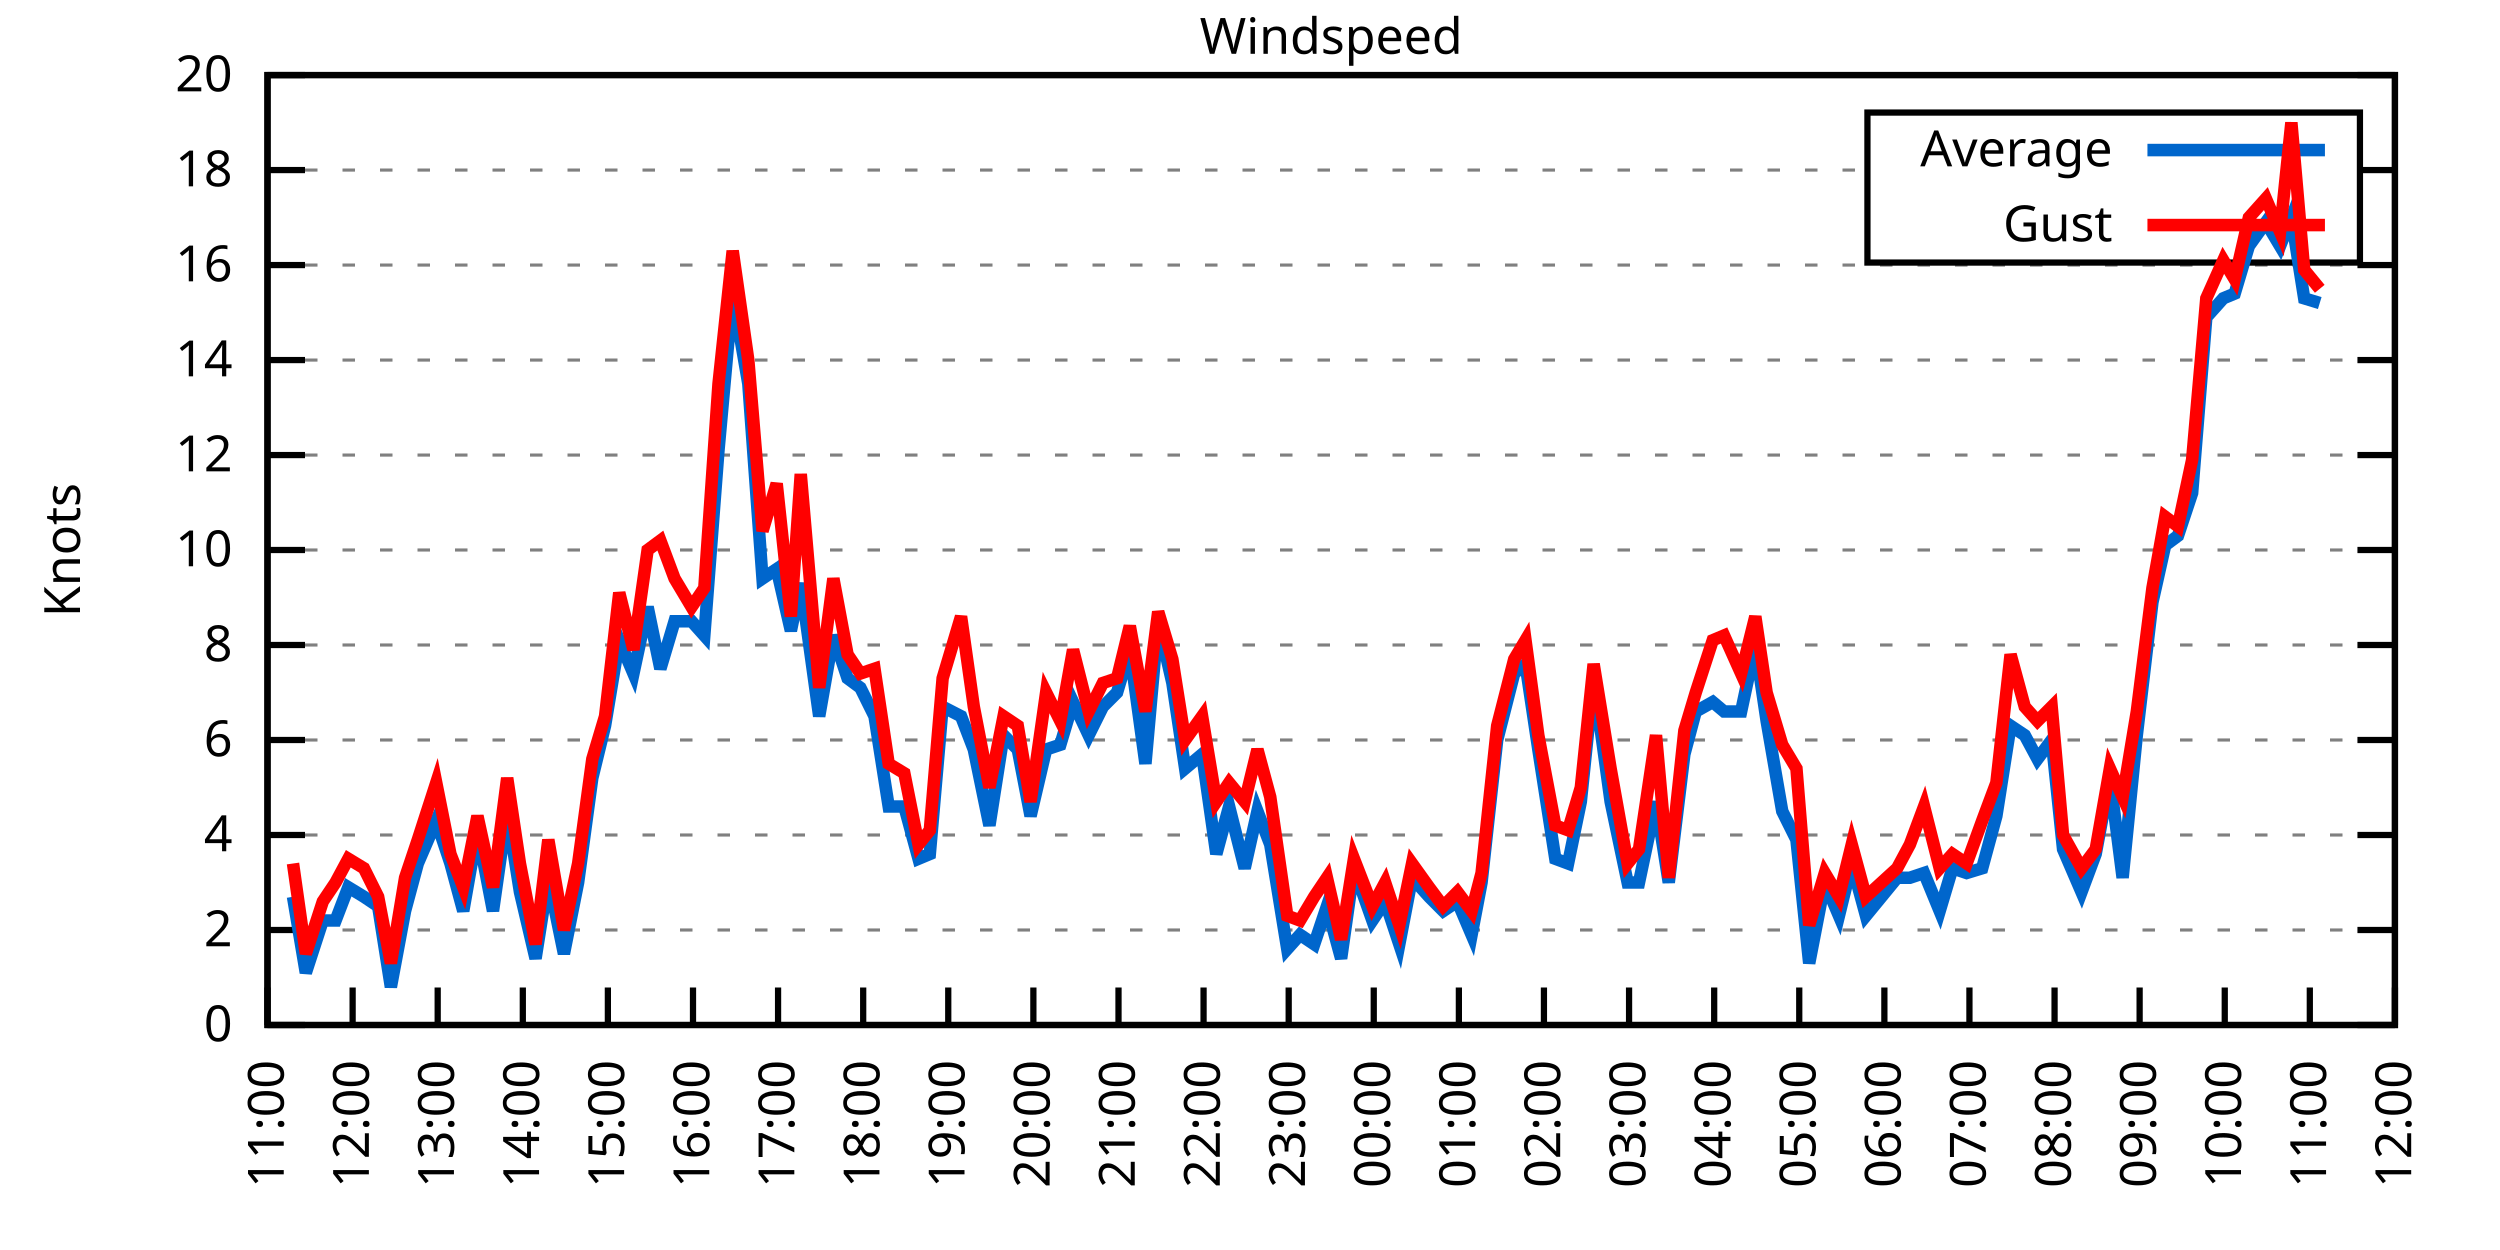
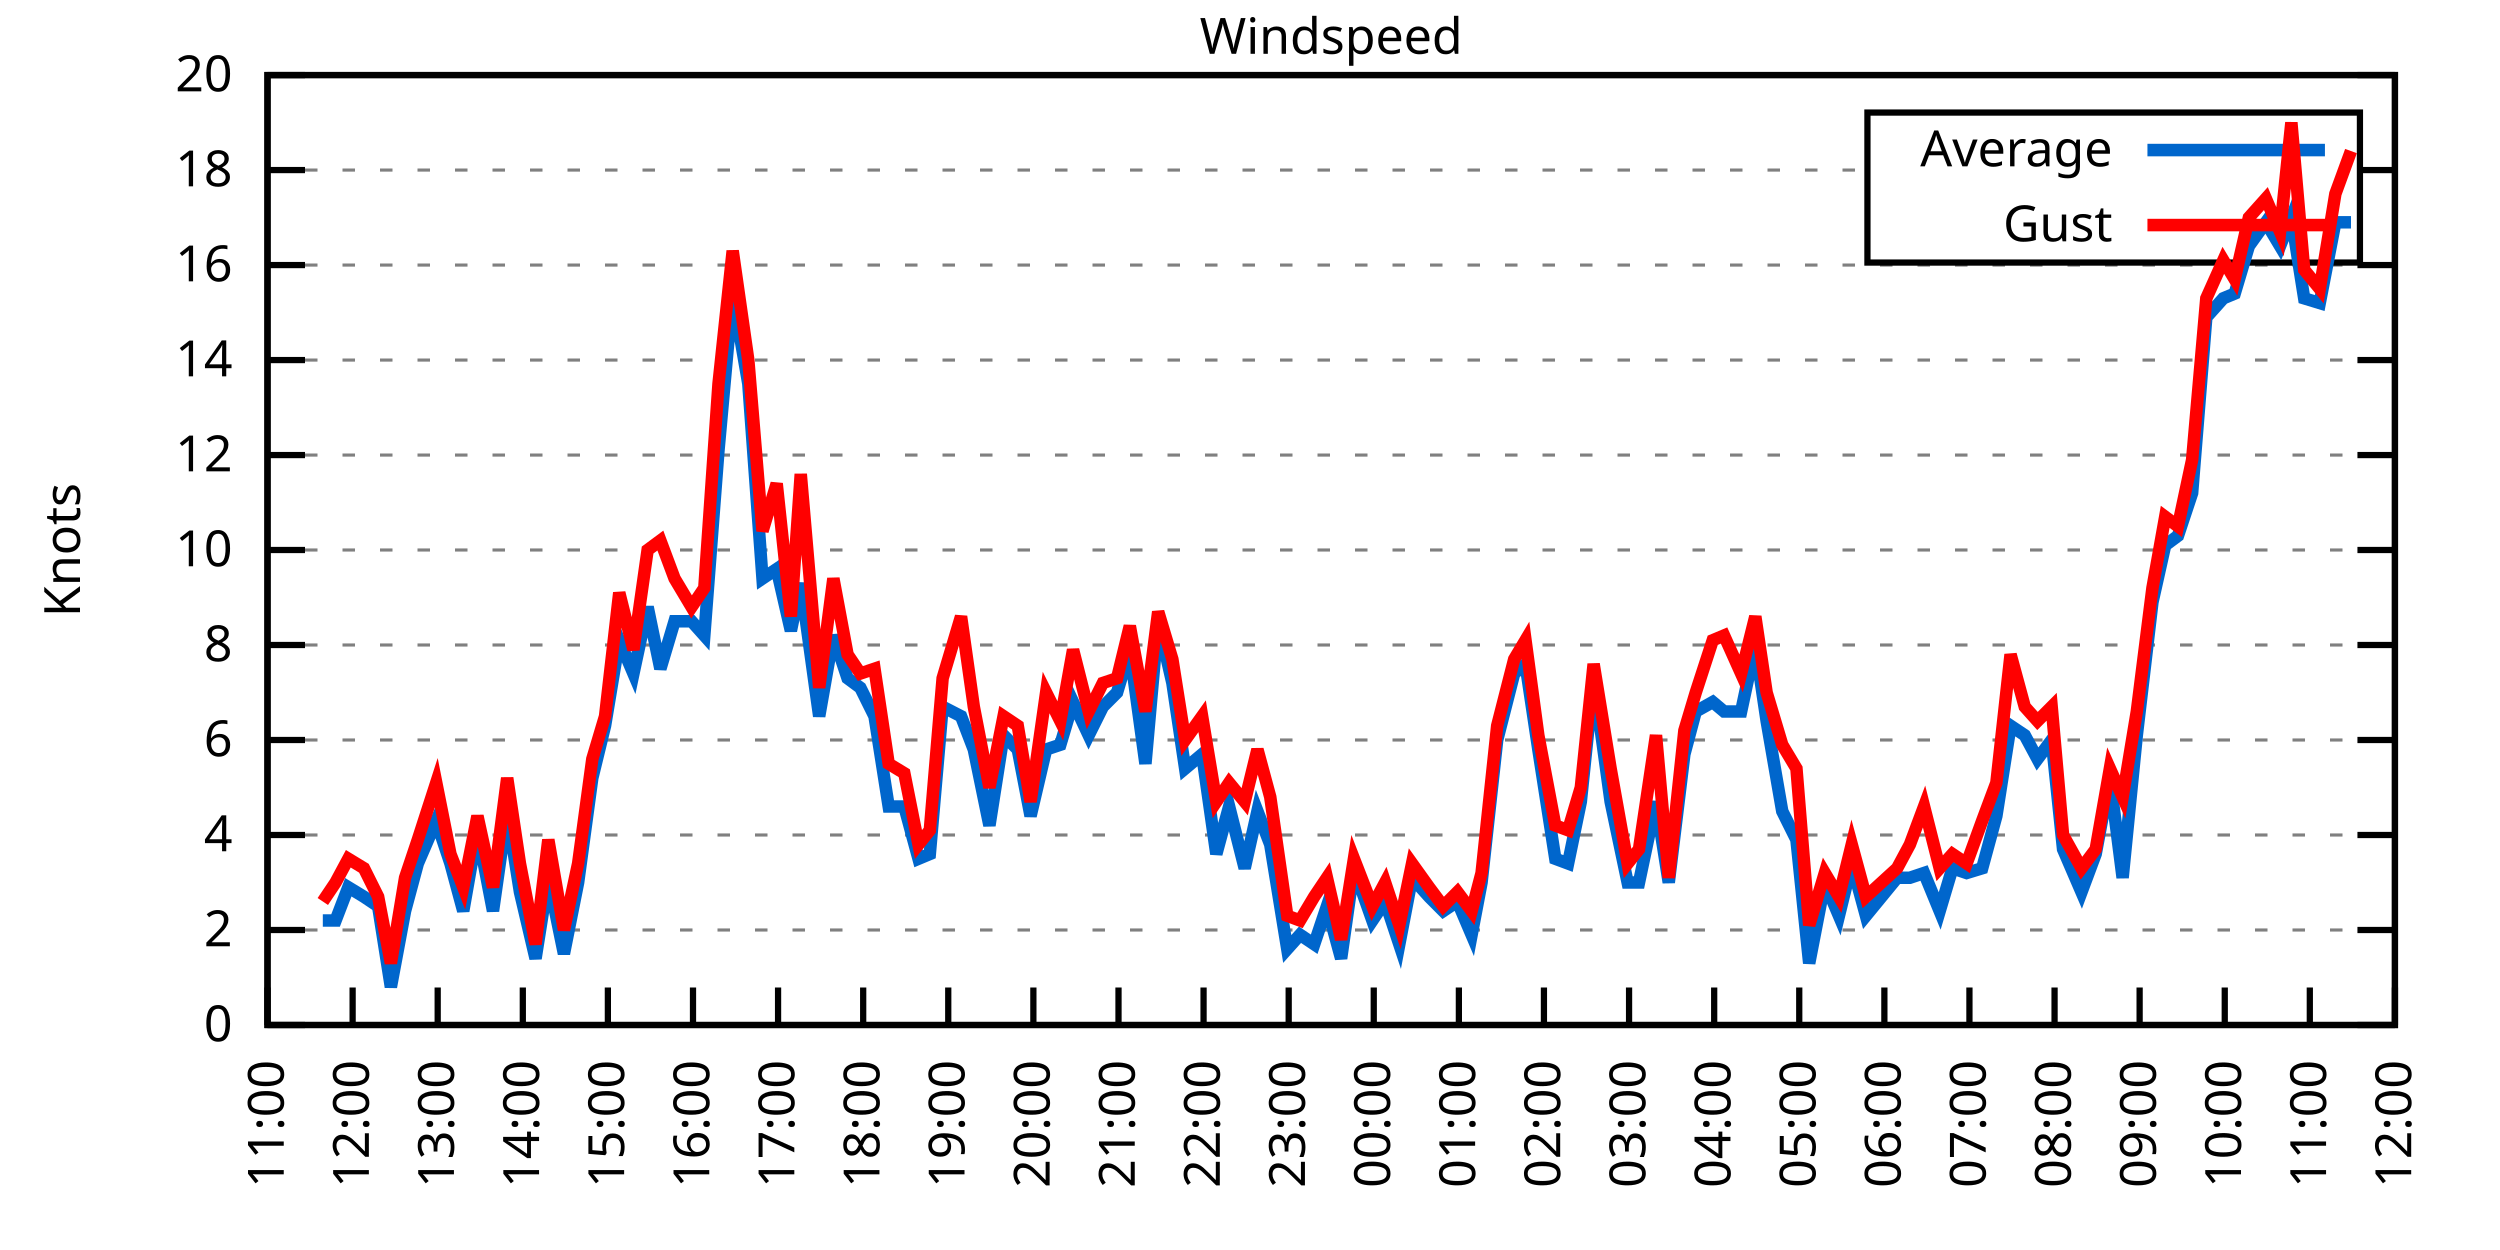
<svg xmlns="http://www.w3.org/2000/svg" xmlns:xlink="http://www.w3.org/1999/xlink" width="400" height="200" viewBox="0 0 400 200">
  <g id="gnuplot_canvas">
    <rect x="0" y="0" width="400" height="200" fill="none" />
    <defs>
      <circle id="gpDot" r="0.5" stroke-width="0.5" stroke="currentColor" />
      <path id="gpPt0" stroke-width="0.333" stroke="currentColor" d="M-1,0 h2 M0,-1 v2" />
      <path id="gpPt1" stroke-width="0.333" stroke="currentColor" d="M-1,-1 L1,1 M1,-1 L-1,1" />
      <path id="gpPt2" stroke-width="0.333" stroke="currentColor" d="M-1,0 L1,0 M0,-1 L0,1 M-1,-1 L1,1 M-1,1 L1,-1" />
      <rect id="gpPt3" stroke-width="0.333" stroke="currentColor" x="-1" y="-1" width="2" height="2" />
      <rect id="gpPt4" stroke-width="0.333" stroke="currentColor" fill="currentColor" x="-1" y="-1" width="2" height="2" />
      <circle id="gpPt5" stroke-width="0.333" stroke="currentColor" cx="0" cy="0" r="1" />
      <use xlink:href="#gpPt5" id="gpPt6" fill="currentColor" stroke="none" />
      <path id="gpPt7" stroke-width="0.333" stroke="currentColor" d="M0,-1.33 L-1.33,0.67 L1.33,0.67 z" />
      <use xlink:href="#gpPt7" id="gpPt8" fill="currentColor" stroke="none" />
      <use xlink:href="#gpPt7" id="gpPt9" stroke="currentColor" transform="rotate(180)" />
      <use xlink:href="#gpPt9" id="gpPt10" fill="currentColor" stroke="none" />
      <use xlink:href="#gpPt3" id="gpPt11" stroke="currentColor" transform="rotate(45)" />
      <use xlink:href="#gpPt11" id="gpPt12" fill="currentColor" stroke="none" />
      <path id="gpPt13" stroke-width="0.333" stroke="currentColor" d="M0,1.330 L1.265,0.411 L0.782,-1.067 L-0.782,-1.076 L-1.265,0.411 z" />
      <use xlink:href="#gpPt13" id="gpPt14" fill="currentColor" stroke="none" />
      <filter id="textbox" filterUnits="objectBoundingBox" x="0" y="0" height="1" width="1">
        <feFlood flood-color="white" flood-opacity="1" result="bgnd" />
        <feComposite in="SourceGraphic" in2="bgnd" operator="atop" />
      </filter>
      <filter id="greybox" filterUnits="objectBoundingBox" x="0" y="0" height="1" width="1">
        <feFlood flood-color="lightgrey" flood-opacity="1" result="grey" />
        <feComposite in="SourceGraphic" in2="grey" operator="atop" />
      </filter>
    </defs>
    <g fill="none" color="white" stroke="currentColor" stroke-width="1.00" stroke-linecap="butt" stroke-linejoin="miter">
</g>
    <g fill="none" color="black" stroke="currentColor" stroke-width="1.00" stroke-linecap="butt" stroke-linejoin="miter">
      <g stroke="none" shape-rendering="crispEdges">
        <polygon fill="rgb(255, 255, 255)" points="42.80,164.00 383.18,164.00 383.18,12.02 42.80,12.02 " />
      </g>
    </g>
    <g fill="none" color="black" stroke="currentColor" stroke-width="1.00" stroke-linecap="butt" stroke-linejoin="miter">
</g>
    <g fill="none" color="black" stroke="black" stroke-width="0.50" stroke-linecap="butt" stroke-linejoin="miter">
</g>
    <g fill="none" color="gray" stroke="currentColor" stroke-width="0.50" stroke-linecap="butt" stroke-linejoin="miter">
      <path stroke="gray" stroke-dasharray="2,4" class="gridline" d="M42.80,164.00 L383.19,164.00  " />
    </g>
    <g fill="none" color="gray" stroke="gray" stroke-width="1.00" stroke-linecap="butt" stroke-linejoin="miter">
</g>
    <g fill="none" color="black" stroke="currentColor" stroke-width="1.00" stroke-linecap="butt" stroke-linejoin="miter">
      <path stroke="black" d="M42.80,164.00 L48.80,164.00 M383.19,164.00 L377.19,164.00  " />
      <g transform="translate(37.20,166.60)" stroke="none" fill="black" font-family="Sans" font-size="8.00" text-anchor="end">
        <text>
          <tspan font-family="Sans"> 0</tspan>
        </text>
      </g>
    </g>
    <g fill="none" color="black" stroke="currentColor" stroke-width="1.00" stroke-linecap="butt" stroke-linejoin="miter">
</g>
    <g fill="none" color="black" stroke="black" stroke-width="0.50" stroke-linecap="butt" stroke-linejoin="miter">
</g>
    <g fill="none" color="gray" stroke="currentColor" stroke-width="0.50" stroke-linecap="butt" stroke-linejoin="miter">
      <path stroke="gray" stroke-dasharray="2,4" class="gridline" d="M42.80,148.80 L383.19,148.80  " />
    </g>
    <g fill="none" color="gray" stroke="gray" stroke-width="1.00" stroke-linecap="butt" stroke-linejoin="miter">
</g>
    <g fill="none" color="black" stroke="currentColor" stroke-width="1.00" stroke-linecap="butt" stroke-linejoin="miter">
      <path stroke="black" d="M42.80,148.80 L48.80,148.80 M383.19,148.80 L377.19,148.80  " />
      <g transform="translate(37.20,151.40)" stroke="none" fill="black" font-family="Sans" font-size="8.00" text-anchor="end">
        <text>
          <tspan font-family="Sans"> 2</tspan>
        </text>
      </g>
    </g>
    <g fill="none" color="black" stroke="currentColor" stroke-width="1.00" stroke-linecap="butt" stroke-linejoin="miter">
</g>
    <g fill="none" color="black" stroke="black" stroke-width="0.50" stroke-linecap="butt" stroke-linejoin="miter">
</g>
    <g fill="none" color="gray" stroke="currentColor" stroke-width="0.50" stroke-linecap="butt" stroke-linejoin="miter">
      <path stroke="gray" stroke-dasharray="2,4" class="gridline" d="M42.80,133.60 L383.19,133.60  " />
    </g>
    <g fill="none" color="gray" stroke="gray" stroke-width="1.00" stroke-linecap="butt" stroke-linejoin="miter">
</g>
    <g fill="none" color="black" stroke="currentColor" stroke-width="1.00" stroke-linecap="butt" stroke-linejoin="miter">
      <path stroke="black" d="M42.80,133.60 L48.80,133.60 M383.19,133.60 L377.19,133.60  " />
      <g transform="translate(37.20,136.20)" stroke="none" fill="black" font-family="Sans" font-size="8.00" text-anchor="end">
        <text>
          <tspan font-family="Sans"> 4</tspan>
        </text>
      </g>
    </g>
    <g fill="none" color="black" stroke="currentColor" stroke-width="1.00" stroke-linecap="butt" stroke-linejoin="miter">
</g>
    <g fill="none" color="black" stroke="black" stroke-width="0.50" stroke-linecap="butt" stroke-linejoin="miter">
</g>
    <g fill="none" color="gray" stroke="currentColor" stroke-width="0.50" stroke-linecap="butt" stroke-linejoin="miter">
      <path stroke="gray" stroke-dasharray="2,4" class="gridline" d="M42.80,118.40 L383.19,118.40  " />
    </g>
    <g fill="none" color="gray" stroke="gray" stroke-width="1.00" stroke-linecap="butt" stroke-linejoin="miter">
</g>
    <g fill="none" color="black" stroke="currentColor" stroke-width="1.00" stroke-linecap="butt" stroke-linejoin="miter">
      <path stroke="black" d="M42.80,118.40 L48.80,118.40 M383.19,118.40 L377.19,118.40  " />
      <g transform="translate(37.20,121.00)" stroke="none" fill="black" font-family="Sans" font-size="8.00" text-anchor="end">
        <text>
          <tspan font-family="Sans"> 6</tspan>
        </text>
      </g>
    </g>
    <g fill="none" color="black" stroke="currentColor" stroke-width="1.00" stroke-linecap="butt" stroke-linejoin="miter">
</g>
    <g fill="none" color="black" stroke="black" stroke-width="0.50" stroke-linecap="butt" stroke-linejoin="miter">
</g>
    <g fill="none" color="gray" stroke="currentColor" stroke-width="0.50" stroke-linecap="butt" stroke-linejoin="miter">
      <path stroke="gray" stroke-dasharray="2,4" class="gridline" d="M42.80,103.20 L383.19,103.20  " />
    </g>
    <g fill="none" color="gray" stroke="gray" stroke-width="1.00" stroke-linecap="butt" stroke-linejoin="miter">
</g>
    <g fill="none" color="black" stroke="currentColor" stroke-width="1.00" stroke-linecap="butt" stroke-linejoin="miter">
      <path stroke="black" d="M42.80,103.20 L48.80,103.20 M383.19,103.20 L377.19,103.20  " />
      <g transform="translate(37.20,105.80)" stroke="none" fill="black" font-family="Sans" font-size="8.00" text-anchor="end">
        <text>
          <tspan font-family="Sans"> 8</tspan>
        </text>
      </g>
    </g>
    <g fill="none" color="black" stroke="currentColor" stroke-width="1.00" stroke-linecap="butt" stroke-linejoin="miter">
</g>
    <g fill="none" color="black" stroke="black" stroke-width="0.50" stroke-linecap="butt" stroke-linejoin="miter">
</g>
    <g fill="none" color="gray" stroke="currentColor" stroke-width="0.50" stroke-linecap="butt" stroke-linejoin="miter">
      <path stroke="gray" stroke-dasharray="2,4" class="gridline" d="M42.80,88.00 L383.19,88.00  " />
    </g>
    <g fill="none" color="gray" stroke="gray" stroke-width="1.00" stroke-linecap="butt" stroke-linejoin="miter">
</g>
    <g fill="none" color="black" stroke="currentColor" stroke-width="1.00" stroke-linecap="butt" stroke-linejoin="miter">
      <path stroke="black" d="M42.80,88.00 L48.80,88.00 M383.19,88.00 L377.19,88.00  " />
      <g transform="translate(37.20,90.60)" stroke="none" fill="black" font-family="Sans" font-size="8.00" text-anchor="end">
        <text>
          <tspan font-family="Sans"> 10</tspan>
        </text>
      </g>
    </g>
    <g fill="none" color="black" stroke="currentColor" stroke-width="1.00" stroke-linecap="butt" stroke-linejoin="miter">
</g>
    <g fill="none" color="black" stroke="black" stroke-width="0.50" stroke-linecap="butt" stroke-linejoin="miter">
</g>
    <g fill="none" color="gray" stroke="currentColor" stroke-width="0.50" stroke-linecap="butt" stroke-linejoin="miter">
      <path stroke="gray" stroke-dasharray="2,4" class="gridline" d="M42.80,72.81 L383.19,72.81  " />
    </g>
    <g fill="none" color="gray" stroke="gray" stroke-width="1.00" stroke-linecap="butt" stroke-linejoin="miter">
</g>
    <g fill="none" color="black" stroke="currentColor" stroke-width="1.00" stroke-linecap="butt" stroke-linejoin="miter">
      <path stroke="black" d="M42.80,72.81 L48.80,72.81 M383.19,72.81 L377.19,72.81  " />
      <g transform="translate(37.20,75.41)" stroke="none" fill="black" font-family="Sans" font-size="8.00" text-anchor="end">
        <text>
          <tspan font-family="Sans"> 12</tspan>
        </text>
      </g>
    </g>
    <g fill="none" color="black" stroke="currentColor" stroke-width="1.00" stroke-linecap="butt" stroke-linejoin="miter">
</g>
    <g fill="none" color="black" stroke="black" stroke-width="0.50" stroke-linecap="butt" stroke-linejoin="miter">
</g>
    <g fill="none" color="gray" stroke="currentColor" stroke-width="0.50" stroke-linecap="butt" stroke-linejoin="miter">
      <path stroke="gray" stroke-dasharray="2,4" class="gridline" d="M42.80,57.61 L383.19,57.61  " />
    </g>
    <g fill="none" color="gray" stroke="gray" stroke-width="1.00" stroke-linecap="butt" stroke-linejoin="miter">
</g>
    <g fill="none" color="black" stroke="currentColor" stroke-width="1.00" stroke-linecap="butt" stroke-linejoin="miter">
      <path stroke="black" d="M42.80,57.61 L48.80,57.61 M383.19,57.61 L377.19,57.61  " />
      <g transform="translate(37.20,60.21)" stroke="none" fill="black" font-family="Sans" font-size="8.00" text-anchor="end">
        <text>
          <tspan font-family="Sans"> 14</tspan>
        </text>
      </g>
    </g>
    <g fill="none" color="black" stroke="currentColor" stroke-width="1.00" stroke-linecap="butt" stroke-linejoin="miter">
</g>
    <g fill="none" color="black" stroke="black" stroke-width="0.50" stroke-linecap="butt" stroke-linejoin="miter">
</g>
    <g fill="none" color="gray" stroke="currentColor" stroke-width="0.50" stroke-linecap="butt" stroke-linejoin="miter">
      <path stroke="gray" stroke-dasharray="2,4" class="gridline" d="M42.80,42.41 L383.19,42.41  " />
    </g>
    <g fill="none" color="gray" stroke="gray" stroke-width="1.00" stroke-linecap="butt" stroke-linejoin="miter">
</g>
    <g fill="none" color="black" stroke="currentColor" stroke-width="1.00" stroke-linecap="butt" stroke-linejoin="miter">
      <path stroke="black" d="M42.80,42.41 L48.80,42.41 M383.19,42.41 L377.19,42.41  " />
      <g transform="translate(37.20,45.01)" stroke="none" fill="black" font-family="Sans" font-size="8.00" text-anchor="end">
        <text>
          <tspan font-family="Sans"> 16</tspan>
        </text>
      </g>
    </g>
    <g fill="none" color="black" stroke="currentColor" stroke-width="1.00" stroke-linecap="butt" stroke-linejoin="miter">
</g>
    <g fill="none" color="black" stroke="black" stroke-width="0.50" stroke-linecap="butt" stroke-linejoin="miter">
</g>
    <g fill="none" color="gray" stroke="currentColor" stroke-width="0.50" stroke-linecap="butt" stroke-linejoin="miter">
      <path stroke="gray" stroke-dasharray="2,4" class="gridline" d="M42.80,27.21 L298.79,27.21 M377.59,27.21 L383.19,27.21  " />
    </g>
    <g fill="none" color="gray" stroke="gray" stroke-width="1.00" stroke-linecap="butt" stroke-linejoin="miter">
</g>
    <g fill="none" color="black" stroke="currentColor" stroke-width="1.00" stroke-linecap="butt" stroke-linejoin="miter">
      <path stroke="black" d="M42.80,27.21 L48.80,27.21 M383.19,27.21 L377.19,27.21  " />
      <g transform="translate(37.20,29.81)" stroke="none" fill="black" font-family="Sans" font-size="8.00" text-anchor="end">
        <text>
          <tspan font-family="Sans"> 18</tspan>
        </text>
      </g>
    </g>
    <g fill="none" color="black" stroke="currentColor" stroke-width="1.00" stroke-linecap="butt" stroke-linejoin="miter">
</g>
    <g fill="none" color="black" stroke="black" stroke-width="0.50" stroke-linecap="butt" stroke-linejoin="miter">
</g>
    <g fill="none" color="gray" stroke="currentColor" stroke-width="0.50" stroke-linecap="butt" stroke-linejoin="miter">
      <path stroke="gray" stroke-dasharray="2,4" class="gridline" d="M42.80,12.01 L383.19,12.01  " />
    </g>
    <g fill="none" color="gray" stroke="gray" stroke-width="1.00" stroke-linecap="butt" stroke-linejoin="miter">
</g>
    <g fill="none" color="black" stroke="currentColor" stroke-width="1.00" stroke-linecap="butt" stroke-linejoin="miter">
      <path stroke="black" d="M42.80,12.01 L48.80,12.01 M383.19,12.01 L377.19,12.01  " />
      <g transform="translate(37.20,14.61)" stroke="none" fill="black" font-family="Sans" font-size="8.00" text-anchor="end">
        <text>
          <tspan font-family="Sans"> 20</tspan>
        </text>
      </g>
    </g>
    <g fill="none" color="black" stroke="currentColor" stroke-width="1.00" stroke-linecap="butt" stroke-linejoin="miter">
      <path stroke="black" d="M42.80,164.00 L42.80,158.00  " />
      <g transform="translate(45.40,169.60) rotate(270.00)" stroke="none" fill="black" font-family="Sans" font-size="8.00" text-anchor="end">
        <text>
          <tspan font-family="Sans">11:00</tspan>
        </text>
      </g>
    </g>
    <g fill="none" color="black" stroke="currentColor" stroke-width="1.00" stroke-linecap="butt" stroke-linejoin="miter">
      <path stroke="black" d="M56.42,164.00 L56.42,158.00  " />
      <g transform="translate(59.02,169.60) rotate(270.00)" stroke="none" fill="black" font-family="Sans" font-size="8.00" text-anchor="end">
        <text>
          <tspan font-family="Sans">12:00</tspan>
        </text>
      </g>
    </g>
    <g fill="none" color="black" stroke="currentColor" stroke-width="1.00" stroke-linecap="butt" stroke-linejoin="miter">
      <path stroke="black" d="M70.03,164.00 L70.03,158.00  " />
      <g transform="translate(72.63,169.60) rotate(270.00)" stroke="none" fill="black" font-family="Sans" font-size="8.00" text-anchor="end">
        <text>
          <tspan font-family="Sans">13:00</tspan>
        </text>
      </g>
    </g>
    <g fill="none" color="black" stroke="currentColor" stroke-width="1.00" stroke-linecap="butt" stroke-linejoin="miter">
      <path stroke="black" d="M83.65,164.00 L83.65,158.00  " />
      <g transform="translate(86.25,169.60) rotate(270.00)" stroke="none" fill="black" font-family="Sans" font-size="8.00" text-anchor="end">
        <text>
          <tspan font-family="Sans">14:00</tspan>
        </text>
      </g>
    </g>
    <g fill="none" color="black" stroke="currentColor" stroke-width="1.00" stroke-linecap="butt" stroke-linejoin="miter">
      <path stroke="black" d="M97.26,164.00 L97.26,158.00  " />
      <g transform="translate(99.86,169.60) rotate(270.00)" stroke="none" fill="black" font-family="Sans" font-size="8.00" text-anchor="end">
        <text>
          <tspan font-family="Sans">15:00</tspan>
        </text>
      </g>
    </g>
    <g fill="none" color="black" stroke="currentColor" stroke-width="1.00" stroke-linecap="butt" stroke-linejoin="miter">
      <path stroke="black" d="M110.88,164.00 L110.88,158.00  " />
      <g transform="translate(113.48,169.60) rotate(270.00)" stroke="none" fill="black" font-family="Sans" font-size="8.00" text-anchor="end">
        <text>
          <tspan font-family="Sans">16:00</tspan>
        </text>
      </g>
    </g>
    <g fill="none" color="black" stroke="currentColor" stroke-width="1.00" stroke-linecap="butt" stroke-linejoin="miter">
      <path stroke="black" d="M124.49,164.00 L124.49,158.00  " />
      <g transform="translate(127.09,169.60) rotate(270.00)" stroke="none" fill="black" font-family="Sans" font-size="8.00" text-anchor="end">
        <text>
          <tspan font-family="Sans">17:00</tspan>
        </text>
      </g>
    </g>
    <g fill="none" color="black" stroke="currentColor" stroke-width="1.00" stroke-linecap="butt" stroke-linejoin="miter">
      <path stroke="black" d="M138.11,164.00 L138.11,158.00  " />
      <g transform="translate(140.71,169.60) rotate(270.00)" stroke="none" fill="black" font-family="Sans" font-size="8.00" text-anchor="end">
        <text>
          <tspan font-family="Sans">18:00</tspan>
        </text>
      </g>
    </g>
    <g fill="none" color="black" stroke="currentColor" stroke-width="1.00" stroke-linecap="butt" stroke-linejoin="miter">
      <path stroke="black" d="M151.72,164.00 L151.72,158.00  " />
      <g transform="translate(154.32,169.60) rotate(270.00)" stroke="none" fill="black" font-family="Sans" font-size="8.00" text-anchor="end">
        <text>
          <tspan font-family="Sans">19:00</tspan>
        </text>
      </g>
    </g>
    <g fill="none" color="black" stroke="currentColor" stroke-width="1.00" stroke-linecap="butt" stroke-linejoin="miter">
      <path stroke="black" d="M165.34,164.00 L165.34,158.00  " />
      <g transform="translate(167.94,169.60) rotate(270.00)" stroke="none" fill="black" font-family="Sans" font-size="8.00" text-anchor="end">
        <text>
          <tspan font-family="Sans">20:00</tspan>
        </text>
      </g>
    </g>
    <g fill="none" color="black" stroke="currentColor" stroke-width="1.00" stroke-linecap="butt" stroke-linejoin="miter">
      <path stroke="black" d="M178.96,164.00 L178.96,158.00  " />
      <g transform="translate(181.56,169.60) rotate(270.00)" stroke="none" fill="black" font-family="Sans" font-size="8.00" text-anchor="end">
        <text>
          <tspan font-family="Sans">21:00</tspan>
        </text>
      </g>
    </g>
    <g fill="none" color="black" stroke="currentColor" stroke-width="1.00" stroke-linecap="butt" stroke-linejoin="miter">
      <path stroke="black" d="M192.57,164.00 L192.57,158.00  " />
      <g transform="translate(195.17,169.60) rotate(270.00)" stroke="none" fill="black" font-family="Sans" font-size="8.00" text-anchor="end">
        <text>
          <tspan font-family="Sans">22:00</tspan>
        </text>
      </g>
    </g>
    <g fill="none" color="black" stroke="currentColor" stroke-width="1.00" stroke-linecap="butt" stroke-linejoin="miter">
      <path stroke="black" d="M206.19,164.00 L206.19,158.00  " />
      <g transform="translate(208.79,169.60) rotate(270.00)" stroke="none" fill="black" font-family="Sans" font-size="8.00" text-anchor="end">
        <text>
          <tspan font-family="Sans">23:00</tspan>
        </text>
      </g>
    </g>
    <g fill="none" color="black" stroke="currentColor" stroke-width="1.00" stroke-linecap="butt" stroke-linejoin="miter">
      <path stroke="black" d="M219.80,164.00 L219.80,158.00  " />
      <g transform="translate(222.40,169.60) rotate(270.00)" stroke="none" fill="black" font-family="Sans" font-size="8.00" text-anchor="end">
        <text>
          <tspan font-family="Sans">00:00</tspan>
        </text>
      </g>
    </g>
    <g fill="none" color="black" stroke="currentColor" stroke-width="1.00" stroke-linecap="butt" stroke-linejoin="miter">
      <path stroke="black" d="M233.42,164.00 L233.42,158.00  " />
      <g transform="translate(236.02,169.60) rotate(270.00)" stroke="none" fill="black" font-family="Sans" font-size="8.00" text-anchor="end">
        <text>
          <tspan font-family="Sans">01:00</tspan>
        </text>
      </g>
    </g>
    <g fill="none" color="black" stroke="currentColor" stroke-width="1.00" stroke-linecap="butt" stroke-linejoin="miter">
      <path stroke="black" d="M247.03,164.00 L247.03,158.00  " />
      <g transform="translate(249.63,169.60) rotate(270.00)" stroke="none" fill="black" font-family="Sans" font-size="8.00" text-anchor="end">
        <text>
          <tspan font-family="Sans">02:00</tspan>
        </text>
      </g>
    </g>
    <g fill="none" color="black" stroke="currentColor" stroke-width="1.00" stroke-linecap="butt" stroke-linejoin="miter">
      <path stroke="black" d="M260.65,164.00 L260.65,158.00  " />
      <g transform="translate(263.25,169.60) rotate(270.00)" stroke="none" fill="black" font-family="Sans" font-size="8.00" text-anchor="end">
        <text>
          <tspan font-family="Sans">03:00</tspan>
        </text>
      </g>
    </g>
    <g fill="none" color="black" stroke="currentColor" stroke-width="1.00" stroke-linecap="butt" stroke-linejoin="miter">
      <path stroke="black" d="M274.27,164.00 L274.27,158.00  " />
      <g transform="translate(276.87,169.60) rotate(270.00)" stroke="none" fill="black" font-family="Sans" font-size="8.00" text-anchor="end">
        <text>
          <tspan font-family="Sans">04:00</tspan>
        </text>
      </g>
    </g>
    <g fill="none" color="black" stroke="currentColor" stroke-width="1.00" stroke-linecap="butt" stroke-linejoin="miter">
      <path stroke="black" d="M287.88,164.00 L287.88,158.00  " />
      <g transform="translate(290.48,169.60) rotate(270.00)" stroke="none" fill="black" font-family="Sans" font-size="8.00" text-anchor="end">
        <text>
          <tspan font-family="Sans">05:00</tspan>
        </text>
      </g>
    </g>
    <g fill="none" color="black" stroke="currentColor" stroke-width="1.00" stroke-linecap="butt" stroke-linejoin="miter">
      <path stroke="black" d="M301.50,164.00 L301.50,158.00  " />
      <g transform="translate(304.10,169.60) rotate(270.00)" stroke="none" fill="black" font-family="Sans" font-size="8.00" text-anchor="end">
        <text>
          <tspan font-family="Sans">06:00</tspan>
        </text>
      </g>
    </g>
    <g fill="none" color="black" stroke="currentColor" stroke-width="1.00" stroke-linecap="butt" stroke-linejoin="miter">
      <path stroke="black" d="M315.11,164.00 L315.11,158.00  " />
      <g transform="translate(317.71,169.60) rotate(270.00)" stroke="none" fill="black" font-family="Sans" font-size="8.00" text-anchor="end">
        <text>
          <tspan font-family="Sans">07:00</tspan>
        </text>
      </g>
    </g>
    <g fill="none" color="black" stroke="currentColor" stroke-width="1.00" stroke-linecap="butt" stroke-linejoin="miter">
      <path stroke="black" d="M328.73,164.00 L328.73,158.00  " />
      <g transform="translate(331.33,169.60) rotate(270.00)" stroke="none" fill="black" font-family="Sans" font-size="8.00" text-anchor="end">
        <text>
          <tspan font-family="Sans">08:00</tspan>
        </text>
      </g>
    </g>
    <g fill="none" color="black" stroke="currentColor" stroke-width="1.00" stroke-linecap="butt" stroke-linejoin="miter">
      <path stroke="black" d="M342.34,164.00 L342.34,158.00  " />
      <g transform="translate(344.94,169.60) rotate(270.00)" stroke="none" fill="black" font-family="Sans" font-size="8.00" text-anchor="end">
        <text>
          <tspan font-family="Sans">09:00</tspan>
        </text>
      </g>
    </g>
    <g fill="none" color="black" stroke="currentColor" stroke-width="1.00" stroke-linecap="butt" stroke-linejoin="miter">
      <path stroke="black" d="M355.96,164.00 L355.96,158.00  " />
      <g transform="translate(358.56,169.60) rotate(270.00)" stroke="none" fill="black" font-family="Sans" font-size="8.00" text-anchor="end">
        <text>
          <tspan font-family="Sans">10:00</tspan>
        </text>
      </g>
    </g>
    <g fill="none" color="black" stroke="currentColor" stroke-width="1.00" stroke-linecap="butt" stroke-linejoin="miter">
      <path stroke="black" d="M369.57,164.00 L369.57,158.00  " />
      <g transform="translate(372.17,169.60) rotate(270.00)" stroke="none" fill="black" font-family="Sans" font-size="8.00" text-anchor="end">
        <text>
          <tspan font-family="Sans">11:00</tspan>
        </text>
      </g>
    </g>
    <g fill="none" color="black" stroke="currentColor" stroke-width="1.00" stroke-linecap="butt" stroke-linejoin="miter">
      <path stroke="black" d="M383.19,164.00 L383.19,158.00  " />
      <g transform="translate(385.79,169.60) rotate(270.00)" stroke="none" fill="black" font-family="Sans" font-size="8.00" text-anchor="end">
        <text>
          <tspan font-family="Sans">12:00</tspan>
        </text>
      </g>
    </g>
    <g fill="none" color="black" stroke="currentColor" stroke-width="1.00" stroke-linecap="butt" stroke-linejoin="miter">
</g>
    <g fill="none" color="black" stroke="currentColor" stroke-width="1.00" stroke-linecap="butt" stroke-linejoin="miter">
      <path stroke="black" d="M42.80,12.01 L42.80,164.00 L383.19,164.00 L383.19,12.01 L42.80,12.01 Z  " />
    </g>
    <g fill="none" color="black" stroke="currentColor" stroke-width="1.00" stroke-linecap="butt" stroke-linejoin="miter">
</g>
    <g fill="none" color="black" stroke="currentColor" stroke-width="1.00" stroke-linecap="butt" stroke-linejoin="miter">
      <path stroke="black" d="M298.79,42.01 L298.79,18.01 L377.59,18.01 L377.59,42.01 L298.79,42.01 Z  " />
    </g>
    <g id="Windspeed_plot_1">
      <g fill="none" color="white" stroke="black" stroke-width="2.00" stroke-linecap="butt" stroke-linejoin="miter">
</g>
      <g fill="none" color="black" stroke="currentColor" stroke-width="2.00" stroke-linecap="butt" stroke-linejoin="miter">
        <g transform="translate(337.99,26.61)" stroke="none" fill="black" font-family="Sans" font-size="8.00" text-anchor="end">
          <text>
            <tspan font-family="Sans">Average</tspan>
          </text>
        </g>
      </g>
      <g fill="none" color="black" stroke="currentColor" stroke-width="2.00" stroke-linecap="butt" stroke-linejoin="miter">
-         <path stroke="rgb(  0, 102, 204)" d="M343.59,24.01 L371.99,24.01 M46.88,143.48 L48.93,155.64 L51.65,147.28 L53.69,147.28 L55.73,141.96 L58.23,143.48   L60.50,145.00 L62.54,157.92 L64.81,145.76 L66.85,138.16 L69.80,131.32 L72.07,138.16 L74.12,145.76 L76.39,132.84   L78.88,145.76 L81.15,129.80 L83.19,142.72 L85.69,153.36 L87.73,140.44 L90.23,152.60 L92.50,141.20 L94.77,124.48   L96.81,116.12 L99.08,102.44 L101.35,107.76 L103.62,97.12 L105.66,107.00 L107.93,99.40 L110.65,99.40 L112.69,101.68   L114.96,72.05 L117.23,46.97 L119.73,61.41 L122.00,92.56 L124.27,91.04 L126.54,100.92 L128.12,93.32 L131.07,114.60   L133.34,101.68 L135.61,108.52 L137.66,110.04 L139.92,114.60 L142.19,129.04 L144.69,129.04 L146.96,137.40 L148.77,136.64   L150.82,113.08 L153.77,114.60 L155.81,119.92 L158.31,132.08 L160.57,117.64 L162.84,119.92 L164.89,130.56 L167.38,119.92   L169.65,119.16 L171.69,112.32 L174.19,117.64 L176.46,113.08 L178.73,110.80 L180.77,103.96 L183.27,122.20 L185.31,99.40   L187.58,109.28 L189.62,122.96 L192.34,120.68 L194.61,136.64 L196.66,129.04 L199.15,138.92 L201.19,129.80 L203.24,135.12   L205.96,151.84 L208.00,149.56 L210.27,151.08 L212.31,145.00 L214.58,153.36 L216.63,138.92 L219.58,147.28 L221.62,144.24   L223.89,151.08 L225.93,140.44 L228.65,143.48 L230.92,145.76 L233.19,144.24 L235.46,149.56 L237.05,141.20 L239.55,118.40   L242.27,107.76 L244.08,106.24 L246.13,119.92 L248.85,137.40 L250.89,138.16 L252.93,128.28 L254.98,108.52 L257.70,128.28   L260.42,141.20 L262.24,141.20 L264.96,128.28 L267.00,141.20 L269.50,120.68 L271.32,113.84 L274.04,112.32 L275.85,113.84   L278.58,113.84 L280.85,103.20 L282.66,115.36 L285.16,129.80 L287.43,134.36 L289.47,154.12 L291.97,141.20 L294.23,146.52   L296.28,138.16 L298.55,146.52 L303.54,140.44 L305.58,140.44 L307.85,139.68 L310.35,145.76 L312.39,138.92 L314.66,139.68   L317.15,138.92 L319.42,130.56 L321.69,116.12 L323.96,117.64 L326.00,121.44 L328.27,118.40 L330.09,135.88 L333.04,142.72   L335.31,136.64 L337.58,124.48 L339.62,140.44 L341.89,117.64 L344.39,96.36 L346.43,87.25 L348.47,85.73 L350.74,78.89   L353.01,50.77 L355.73,47.73 L357.55,46.97 L359.82,39.37 L362.54,35.57 L364.81,39.37 L366.62,34.81 L368.67,47.73   L371.16,48.49  " />
+         <path stroke="rgb(  0, 102, 204)" d="M343.59,24.01 L371.99,24.01 M51.65,147.28 L53.69,147.28 L55.73,141.96 L58.23,143.48 L60.50,145.00 L62.54,157.92   L64.81,145.76 L66.85,138.16 L69.80,131.32 L72.07,138.16 L74.12,145.76 L76.39,132.84 L78.88,145.76 L81.15,129.80   L83.19,142.72 L85.69,153.36 L87.73,140.44 L90.23,152.60 L92.50,141.20 L94.77,124.48 L96.81,116.12 L99.08,102.44   L101.35,107.76 L103.62,97.12 L105.66,107.00 L107.93,99.40 L110.65,99.40 L112.69,101.68 L114.96,72.05 L117.23,46.97   L119.73,61.41 L122.00,92.56 L124.27,91.04 L126.54,100.92 L128.12,93.32 L131.07,114.60 L133.34,101.68 L135.61,108.52   L137.66,110.04 L139.92,114.60 L142.19,129.04 L144.69,129.04 L146.96,137.40 L148.77,136.64 L150.82,113.08 L153.77,114.60   L155.81,119.92 L158.31,132.08 L160.57,117.64 L162.84,119.92 L164.89,130.56 L167.38,119.92 L169.65,119.16 L171.69,112.32   L174.19,117.64 L176.46,113.08 L178.73,110.80 L180.77,103.96 L183.27,122.20 L185.31,99.40 L187.58,109.28 L189.62,122.96   L192.34,120.68 L194.61,136.64 L196.66,129.04 L199.15,138.92 L201.19,129.80 L203.24,135.12 L205.96,151.84 L208.00,149.56   L210.27,151.08 L212.31,145.00 L214.58,153.36 L216.63,138.92 L219.58,147.28 L221.62,144.24 L223.89,151.08 L225.93,140.44   L228.65,143.48 L230.92,145.76 L233.19,144.24 L235.46,149.56 L237.05,141.20 L239.55,118.40 L242.27,107.76 L244.08,106.24   L246.13,119.92 L248.85,137.40 L250.89,138.16 L252.93,128.28 L254.98,108.52 L257.70,128.28 L260.42,141.20 L262.24,141.20   L264.96,128.28 L267.00,141.20 L269.50,120.68 L271.32,113.84 L274.04,112.32 L275.85,113.84 L278.58,113.84 L280.85,103.20   L282.66,115.36 L285.16,129.80 L287.43,134.36 L289.47,154.12 L291.97,141.20 L294.23,146.52 L296.28,138.16 L298.55,146.52   L303.54,140.44 L305.58,140.44 L307.85,139.68 L310.35,145.76 L312.39,138.92 L314.66,139.68 L317.15,138.92 L319.42,130.56   L321.69,116.12 L323.96,117.64 L326.00,121.44 L328.27,118.40 L330.09,135.88 L333.04,142.72 L335.31,136.64 L337.58,124.48   L339.62,140.44 L341.89,117.64 L344.39,96.36 L346.43,87.25 L348.47,85.73 L350.74,78.89 L353.01,50.77 L355.73,47.73   L357.55,46.97 L359.82,39.37 L362.54,35.57 L364.81,39.37 L366.62,34.81 L368.67,47.73 L371.16,48.49 L373.66,35.57   L376.16,35.57  " />
      </g>
    </g>
    <g id="Windspeed_plot_2">
      <g fill="none" color="black" stroke="currentColor" stroke-width="2.00" stroke-linecap="butt" stroke-linejoin="miter">
        <g transform="translate(337.99,38.61)" stroke="none" fill="black" font-family="Sans" font-size="8.00" text-anchor="end">
          <text>
            <tspan font-family="Sans">Gust</tspan>
          </text>
        </g>
      </g>
      <g fill="none" color="black" stroke="currentColor" stroke-width="2.00" stroke-linecap="butt" stroke-linejoin="miter">
-         <path stroke="rgb(255,   0,   0)" d="M343.59,36.01 L371.99,36.01 M46.88,138.16 L48.93,152.60 L51.65,144.24 L53.69,141.20 L55.73,137.40 L58.23,138.92   L60.50,143.48 L62.54,154.12 L64.81,140.44 L66.85,134.36 L69.80,125.24 L72.07,136.64 L74.12,141.96 L76.39,130.56   L78.88,141.96 L81.15,124.48 L83.19,138.16 L85.69,151.08 L87.73,134.36 L90.23,148.80 L92.50,138.16 L94.77,121.44   L96.81,114.60 L99.08,94.84 L101.35,103.96 L103.62,88.00 L105.66,86.49 L107.93,92.56 L110.65,97.12 L112.69,94.08   L114.96,61.41 L117.23,40.13 L119.73,57.61 L122.00,84.97 L124.27,77.37 L126.54,98.64 L128.12,75.85 L131.07,110.04   L133.34,92.56 L135.61,104.72 L137.66,107.76 L139.92,107.00 L142.19,122.20 L144.69,123.72 L146.96,135.12 L148.77,132.84   L150.82,108.52 L153.77,98.64 L155.81,113.08 L158.31,126.00 L160.57,114.60 L162.84,116.12 L164.89,128.28 L167.38,110.80   L169.65,115.36 L171.69,103.96 L174.19,113.84 L176.46,109.28 L178.73,108.52 L180.77,100.16 L183.27,113.84 L185.31,97.88   L187.58,105.48 L189.62,118.40 L192.34,114.60 L194.61,128.28 L196.66,125.24 L199.15,128.28 L201.19,119.92 L203.24,127.52   L205.96,146.52 L208.00,147.28 L210.27,143.48 L212.31,140.44 L214.58,150.32 L216.63,137.40 L219.58,145.00 L221.62,141.20   L223.89,148.04 L225.93,138.16 L228.65,141.96 L230.92,145.00 L233.19,142.72 L235.46,145.76 L237.05,139.68 L239.55,116.12   L242.27,105.48 L244.08,102.44 L246.13,117.64 L248.85,132.08 L250.89,132.84 L252.93,126.00 L254.98,106.24 L257.70,122.96   L260.42,138.16 L262.24,135.88 L264.96,117.64 L267.00,140.44 L269.50,116.88 L271.32,110.80 L274.04,102.44 L275.85,101.68   L278.58,107.76 L280.85,98.64 L282.66,110.80 L285.16,119.16 L287.43,122.96 L289.47,148.04 L291.97,139.68 L294.23,143.48   L296.28,135.12 L298.55,143.48 L303.54,138.92 L305.58,135.12 L307.85,129.04 L310.35,138.92 L312.39,136.64 L314.66,138.16   L317.15,131.32 L319.42,125.24 L321.69,104.72 L323.96,113.08 L326.00,115.36 L328.27,113.08 L330.09,133.60 L333.04,138.92   L335.31,135.88 L337.58,122.96 L339.62,127.52 L341.89,113.84 L344.39,94.08 L346.43,82.69 L348.47,84.21 L350.74,73.57   L353.01,47.73 L355.73,41.65 L357.55,44.69 L359.82,34.81 L362.54,31.77 L364.81,37.09 L366.62,19.61 L368.67,43.17   L371.16,46.21  " />
+         <path stroke="rgb(255,   0,   0)" d="M343.59,36.01 L371.99,36.01 M51.65,144.24 L53.69,141.20 L55.73,137.40 L58.23,138.92 L60.50,143.48 L62.54,154.12   L64.81,140.44 L66.85,134.36 L69.80,125.24 L72.07,136.64 L74.12,141.96 L76.39,130.56 L78.88,141.96 L81.15,124.48   L83.19,138.16 L85.69,151.08 L87.73,134.36 L90.23,148.80 L92.50,138.16 L94.77,121.44 L96.81,114.60 L99.08,94.84   L101.35,103.96 L103.62,88.00 L105.66,86.49 L107.93,92.56 L110.65,97.12 L112.69,94.08 L114.96,61.41 L117.23,40.13   L119.73,57.61 L122.00,84.97 L124.27,77.37 L126.54,98.64 L128.12,75.85 L131.07,110.04 L133.34,92.56 L135.61,104.72   L137.66,107.76 L139.92,107.00 L142.19,122.20 L144.69,123.72 L146.96,135.12 L148.77,132.84 L150.82,108.52 L153.77,98.64   L155.81,113.08 L158.31,126.00 L160.57,114.60 L162.84,116.12 L164.89,128.28 L167.38,110.80 L169.65,115.36 L171.69,103.96   L174.19,113.84 L176.46,109.28 L178.73,108.52 L180.77,100.16 L183.27,113.84 L185.31,97.88 L187.58,105.48 L189.62,118.40   L192.34,114.60 L194.61,128.28 L196.66,125.24 L199.15,128.28 L201.19,119.92 L203.24,127.52 L205.96,146.52 L208.00,147.28   L210.27,143.48 L212.31,140.44 L214.58,150.32 L216.63,137.40 L219.58,145.00 L221.62,141.20 L223.89,148.04 L225.93,138.16   L228.65,141.96 L230.92,145.00 L233.19,142.72 L235.46,145.76 L237.05,139.68 L239.55,116.12 L242.27,105.48 L244.08,102.44   L246.13,117.64 L248.85,132.08 L250.89,132.84 L252.93,126.00 L254.98,106.24 L257.70,122.96 L260.42,138.16 L262.24,135.88   L264.96,117.64 L267.00,140.44 L269.50,116.88 L271.32,110.80 L274.04,102.44 L275.85,101.68 L278.58,107.76 L280.85,98.64   L282.66,110.80 L285.16,119.16 L287.43,122.96 L289.47,148.04 L291.97,139.68 L294.23,143.48 L296.28,135.12 L298.55,143.48   L303.54,138.92 L305.58,135.12 L307.85,129.04 L310.35,138.92 L312.39,136.64 L314.66,138.16 L317.15,131.32 L319.42,125.24   L321.69,104.72 L323.96,113.08 L326.00,115.36 L328.27,113.08 L330.09,133.60 L333.04,138.92 L335.31,135.88 L337.58,122.96   L339.62,127.52 L341.89,113.84 L344.39,94.08 L346.43,82.69 L348.47,84.21 L350.74,73.57 L353.01,47.73 L355.73,41.65   L357.55,44.69 L359.82,34.81 L362.54,31.77 L364.81,37.09 L366.62,19.61 L368.67,43.17 L371.16,46.21 L373.66,31.01   L376.16,24.17  " />
      </g>
    </g>
    <g fill="none" color="black" stroke="currentColor" stroke-width="2.00" stroke-linecap="butt" stroke-linejoin="miter">
</g>
    <g fill="none" color="black" stroke="black" stroke-width="1.00" stroke-linecap="butt" stroke-linejoin="miter">
</g>
    <g fill="none" color="black" stroke="currentColor" stroke-width="1.00" stroke-linecap="butt" stroke-linejoin="miter">
      <path stroke="black" d="M42.80,12.01 L42.80,164.00 L383.19,164.00 L383.19,12.01 L42.80,12.01 Z  " />
      <g transform="translate(12.80,88.01) rotate(270.00)" stroke="none" fill="black" font-family="Sans" font-size="8.00" text-anchor="middle">
        <text>
          <tspan font-family="Sans">Knots</tspan>
        </text>
      </g>
    </g>
    <g fill="none" color="black" stroke="currentColor" stroke-width="1.00" stroke-linecap="butt" stroke-linejoin="miter">
</g>
    <g fill="none" color="black" stroke="currentColor" stroke-width="1.00" stroke-linecap="butt" stroke-linejoin="miter">
      <g transform="translate(212.99,8.61)" stroke="none" fill="black" font-family="Sans" font-size="8.00" text-anchor="middle">
        <text>
          <tspan font-family="Sans">Windspeed</tspan>
        </text>
      </g>
    </g>
    <g fill="none" color="black" stroke="currentColor" stroke-width="1.00" stroke-linecap="butt" stroke-linejoin="miter">
</g>
  </g>
</svg>
